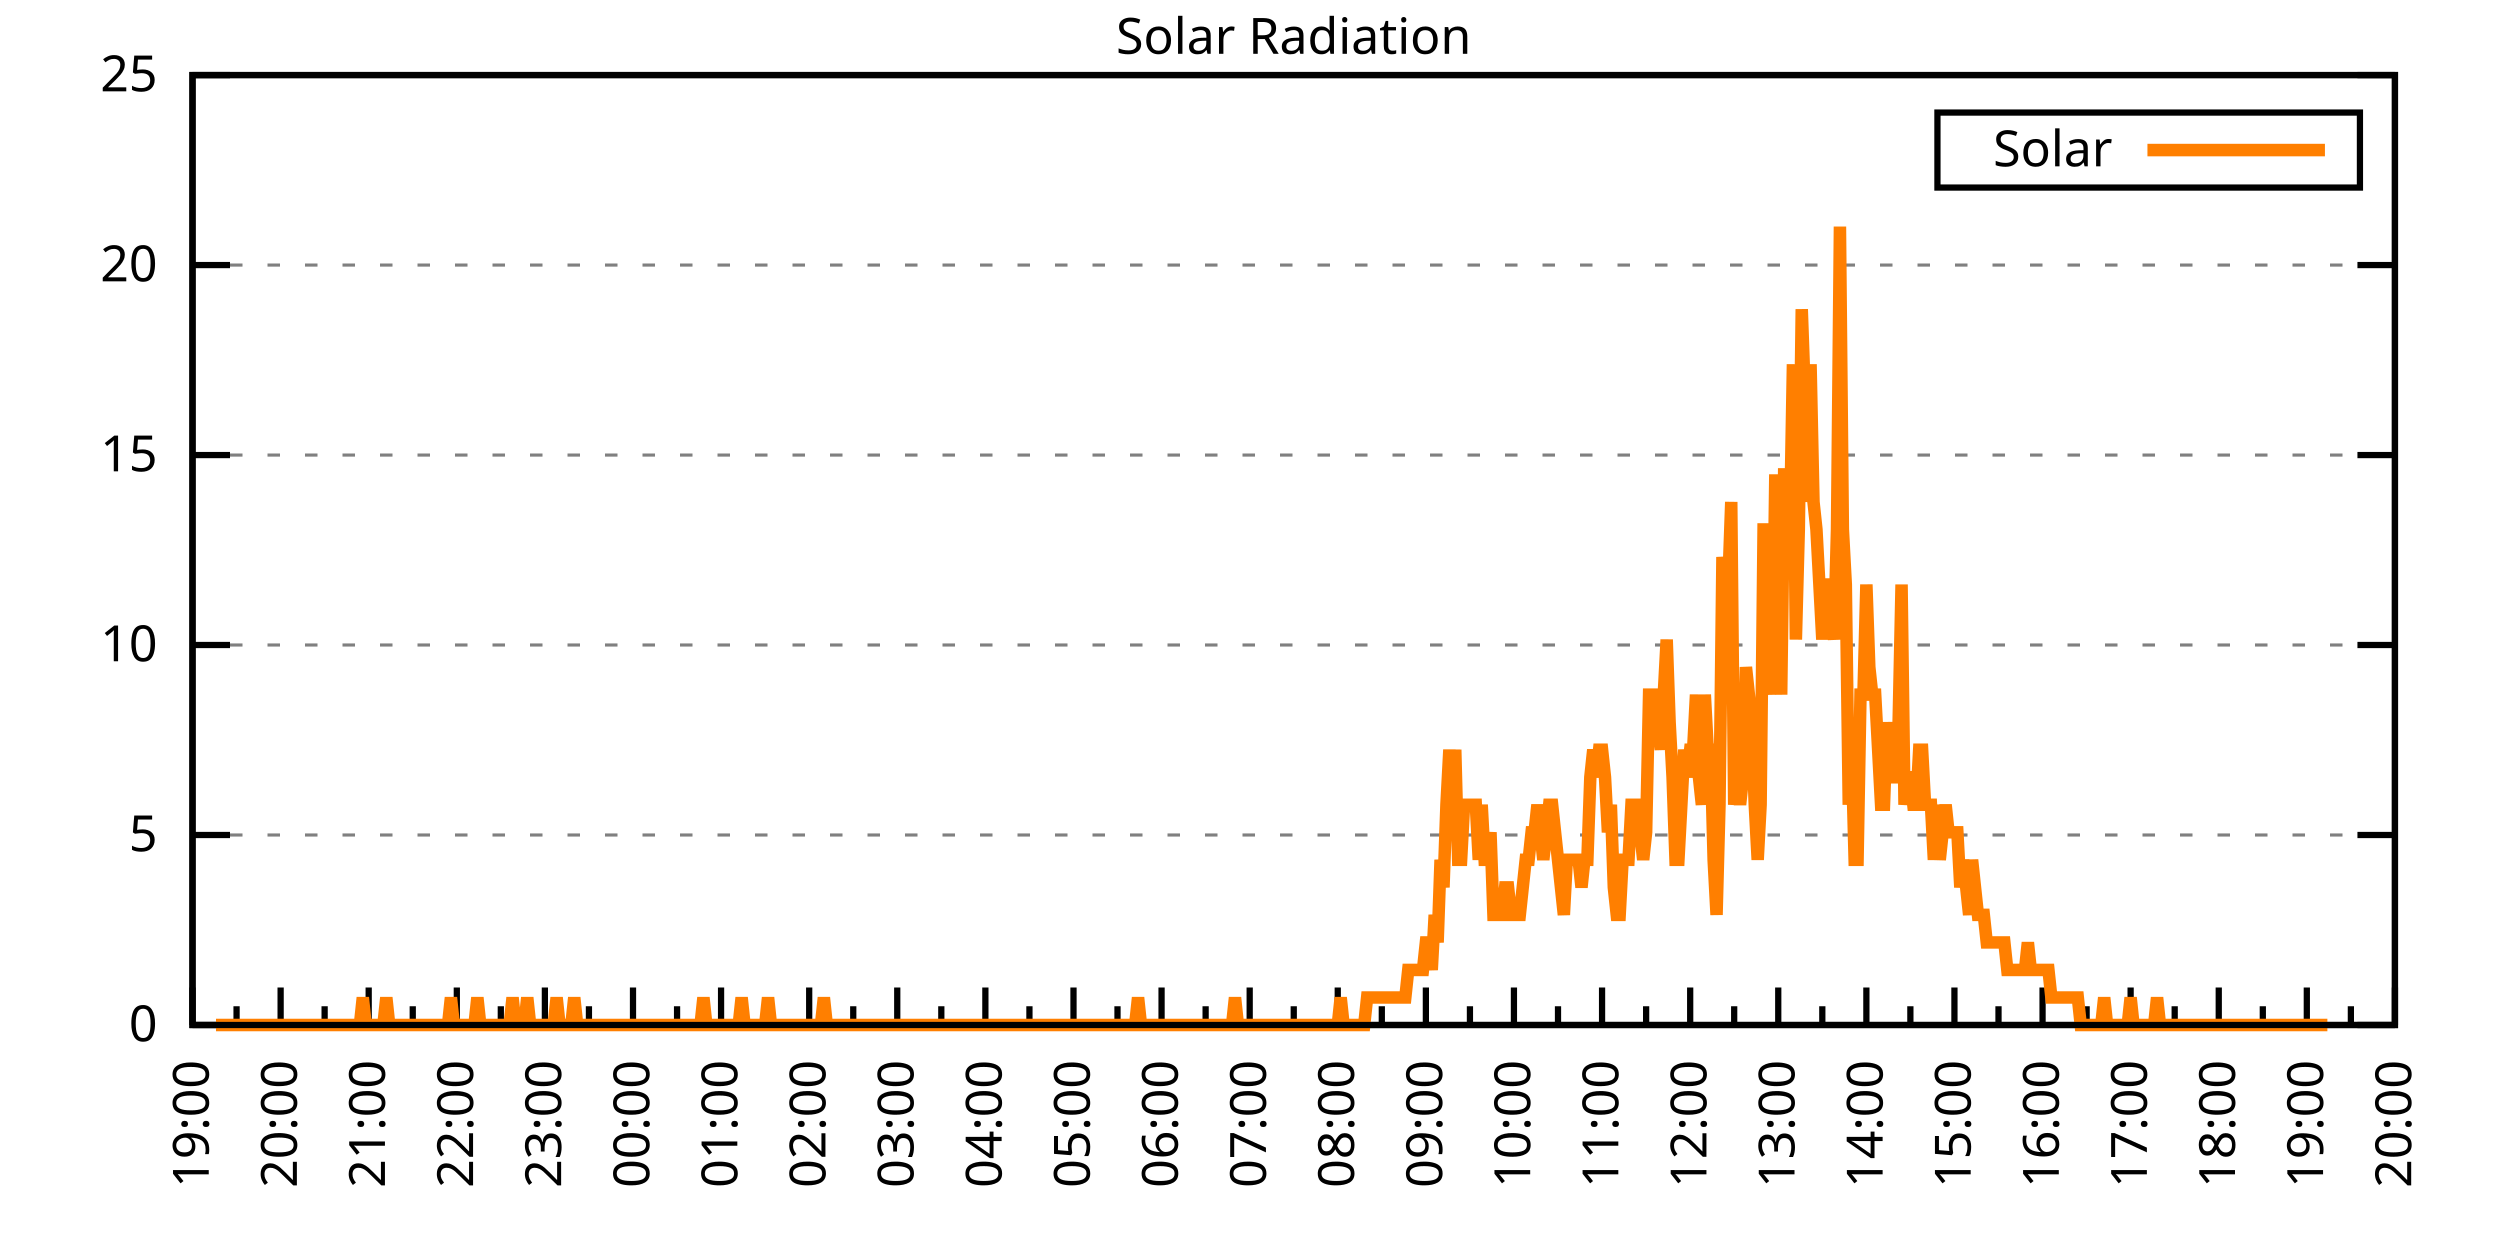
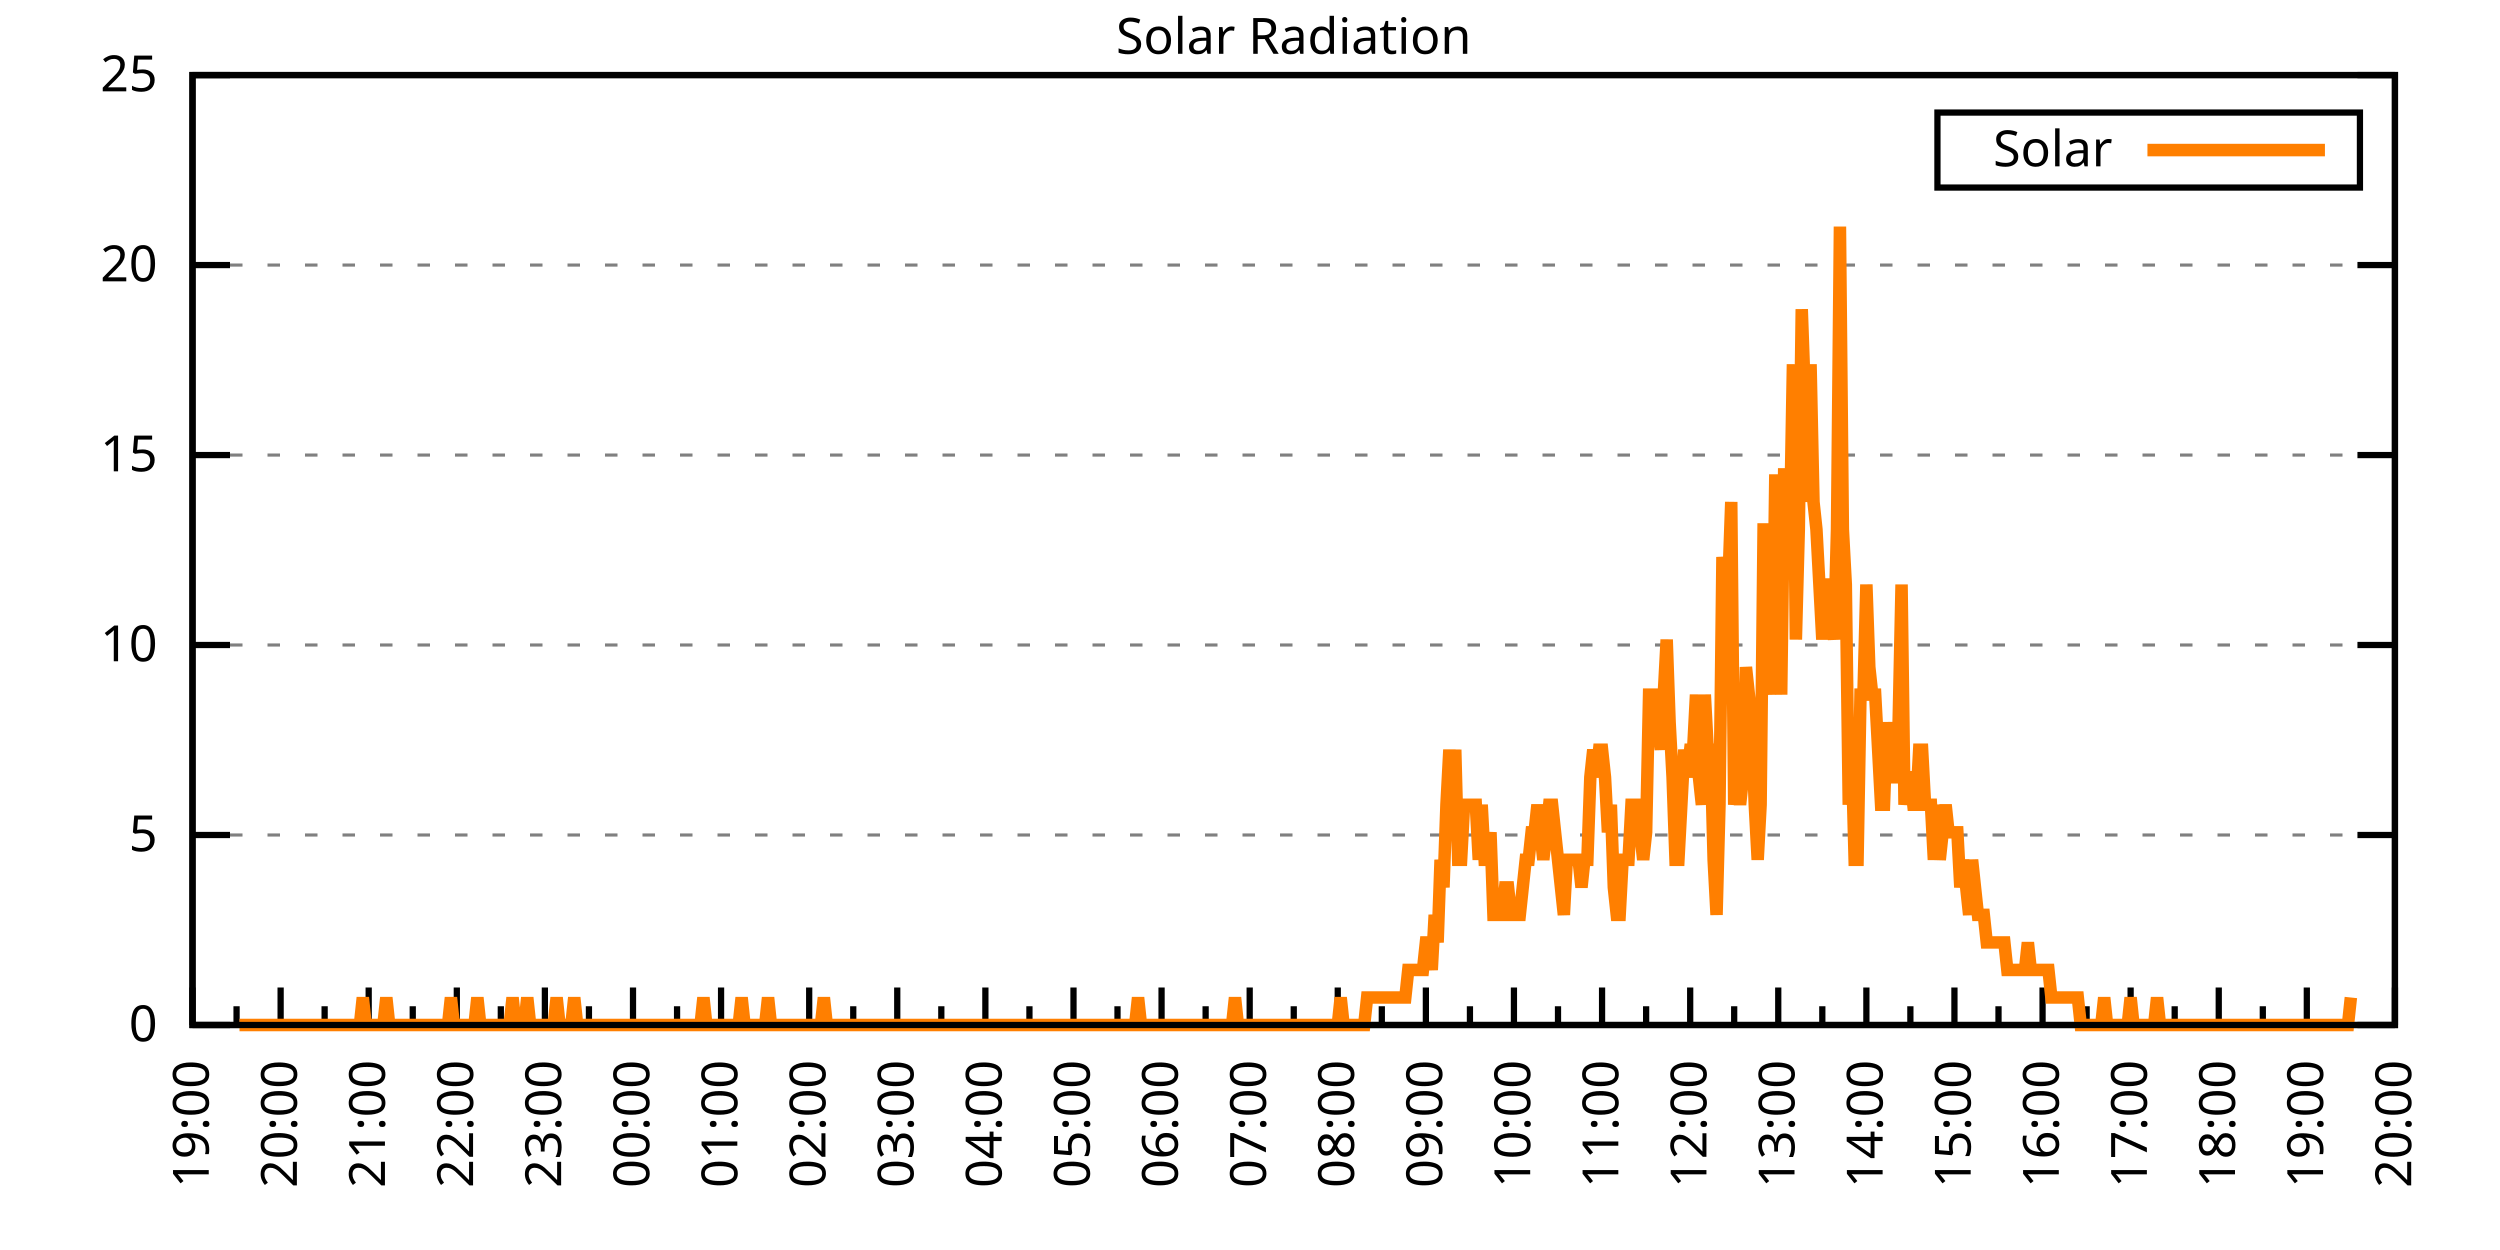
<svg xmlns="http://www.w3.org/2000/svg" xmlns:xlink="http://www.w3.org/1999/xlink" width="400" height="200" viewBox="0 0 400 200">
  <g id="gnuplot_canvas">
    <rect x="0" y="0" width="400" height="200" fill="none" />
    <defs>
      <circle id="gpDot" r="0.5" stroke-width="0.5" stroke="currentColor" />
      <path id="gpPt0" stroke-width="0.333" stroke="currentColor" d="M-1,0 h2 M0,-1 v2" />
      <path id="gpPt1" stroke-width="0.333" stroke="currentColor" d="M-1,-1 L1,1 M1,-1 L-1,1" />
      <path id="gpPt2" stroke-width="0.333" stroke="currentColor" d="M-1,0 L1,0 M0,-1 L0,1 M-1,-1 L1,1 M-1,1 L1,-1" />
      <rect id="gpPt3" stroke-width="0.333" stroke="currentColor" x="-1" y="-1" width="2" height="2" />
      <rect id="gpPt4" stroke-width="0.333" stroke="currentColor" fill="currentColor" x="-1" y="-1" width="2" height="2" />
      <circle id="gpPt5" stroke-width="0.333" stroke="currentColor" cx="0" cy="0" r="1" />
      <use xlink:href="#gpPt5" id="gpPt6" fill="currentColor" stroke="none" />
      <path id="gpPt7" stroke-width="0.333" stroke="currentColor" d="M0,-1.33 L-1.33,0.67 L1.33,0.67 z" />
      <use xlink:href="#gpPt7" id="gpPt8" fill="currentColor" stroke="none" />
      <use xlink:href="#gpPt7" id="gpPt9" stroke="currentColor" transform="rotate(180)" />
      <use xlink:href="#gpPt9" id="gpPt10" fill="currentColor" stroke="none" />
      <use xlink:href="#gpPt3" id="gpPt11" stroke="currentColor" transform="rotate(45)" />
      <use xlink:href="#gpPt11" id="gpPt12" fill="currentColor" stroke="none" />
      <path id="gpPt13" stroke-width="0.333" stroke="currentColor" d="M0,1.330 L1.265,0.411 L0.782,-1.067 L-0.782,-1.076 L-1.265,0.411 z" />
      <use xlink:href="#gpPt13" id="gpPt14" fill="currentColor" stroke="none" />
      <filter id="textbox" filterUnits="objectBoundingBox" x="0" y="0" height="1" width="1">
        <feFlood flood-color="white" flood-opacity="1" result="bgnd" />
        <feComposite in="SourceGraphic" in2="bgnd" operator="atop" />
      </filter>
      <filter id="greybox" filterUnits="objectBoundingBox" x="0" y="0" height="1" width="1">
        <feFlood flood-color="lightgrey" flood-opacity="1" result="grey" />
        <feComposite in="SourceGraphic" in2="grey" operator="atop" />
      </filter>
    </defs>
    <g fill="none" color="white" stroke="currentColor" stroke-width="1.00" stroke-linecap="butt" stroke-linejoin="miter">
</g>
    <g fill="none" color="black" stroke="currentColor" stroke-width="1.00" stroke-linecap="butt" stroke-linejoin="miter">
      <g stroke="none" shape-rendering="crispEdges">
        <polygon fill="rgb(255, 255, 255)" points="30.80,164.00 383.18,164.00 383.18,12.02 30.80,12.02 " />
      </g>
    </g>
    <g fill="none" color="black" stroke="currentColor" stroke-width="1.00" stroke-linecap="butt" stroke-linejoin="miter">
</g>
    <g fill="none" color="black" stroke="black" stroke-width="0.50" stroke-linecap="butt" stroke-linejoin="miter">
</g>
    <g fill="none" color="gray" stroke="currentColor" stroke-width="0.50" stroke-linecap="butt" stroke-linejoin="miter">
      <path stroke="gray" stroke-dasharray="2,4" class="gridline" d="M30.80,164.00 L383.19,164.00  " />
    </g>
    <g fill="none" color="gray" stroke="gray" stroke-width="1.00" stroke-linecap="butt" stroke-linejoin="miter">
</g>
    <g fill="none" color="black" stroke="currentColor" stroke-width="1.00" stroke-linecap="butt" stroke-linejoin="miter">
      <path stroke="black" d="M30.80,164.00 L36.80,164.00 M383.19,164.00 L377.19,164.00  " />
      <g transform="translate(25.20,166.60)" stroke="none" fill="black" font-family="Sans" font-size="8.00" text-anchor="end">
        <text>
          <tspan font-family="Sans"> 0</tspan>
        </text>
      </g>
    </g>
    <g fill="none" color="black" stroke="currentColor" stroke-width="1.00" stroke-linecap="butt" stroke-linejoin="miter">
</g>
    <g fill="none" color="black" stroke="black" stroke-width="0.50" stroke-linecap="butt" stroke-linejoin="miter">
</g>
    <g fill="none" color="gray" stroke="currentColor" stroke-width="0.50" stroke-linecap="butt" stroke-linejoin="miter">
      <path stroke="gray" stroke-dasharray="2,4" class="gridline" d="M30.80,133.60 L383.19,133.60  " />
    </g>
    <g fill="none" color="gray" stroke="gray" stroke-width="1.00" stroke-linecap="butt" stroke-linejoin="miter">
</g>
    <g fill="none" color="black" stroke="currentColor" stroke-width="1.00" stroke-linecap="butt" stroke-linejoin="miter">
      <path stroke="black" d="M30.80,133.60 L36.80,133.60 M383.19,133.60 L377.19,133.60  " />
      <g transform="translate(25.20,136.20)" stroke="none" fill="black" font-family="Sans" font-size="8.00" text-anchor="end">
        <text>
          <tspan font-family="Sans"> 5</tspan>
        </text>
      </g>
    </g>
    <g fill="none" color="black" stroke="currentColor" stroke-width="1.00" stroke-linecap="butt" stroke-linejoin="miter">
</g>
    <g fill="none" color="black" stroke="black" stroke-width="0.50" stroke-linecap="butt" stroke-linejoin="miter">
</g>
    <g fill="none" color="gray" stroke="currentColor" stroke-width="0.50" stroke-linecap="butt" stroke-linejoin="miter">
      <path stroke="gray" stroke-dasharray="2,4" class="gridline" d="M30.80,103.20 L383.19,103.20  " />
    </g>
    <g fill="none" color="gray" stroke="gray" stroke-width="1.00" stroke-linecap="butt" stroke-linejoin="miter">
</g>
    <g fill="none" color="black" stroke="currentColor" stroke-width="1.00" stroke-linecap="butt" stroke-linejoin="miter">
      <path stroke="black" d="M30.80,103.20 L36.80,103.20 M383.19,103.20 L377.19,103.20  " />
      <g transform="translate(25.20,105.80)" stroke="none" fill="black" font-family="Sans" font-size="8.00" text-anchor="end">
        <text>
          <tspan font-family="Sans"> 10</tspan>
        </text>
      </g>
    </g>
    <g fill="none" color="black" stroke="currentColor" stroke-width="1.00" stroke-linecap="butt" stroke-linejoin="miter">
</g>
    <g fill="none" color="black" stroke="black" stroke-width="0.50" stroke-linecap="butt" stroke-linejoin="miter">
</g>
    <g fill="none" color="gray" stroke="currentColor" stroke-width="0.50" stroke-linecap="butt" stroke-linejoin="miter">
      <path stroke="gray" stroke-dasharray="2,4" class="gridline" d="M30.80,72.81 L383.19,72.81  " />
    </g>
    <g fill="none" color="gray" stroke="gray" stroke-width="1.00" stroke-linecap="butt" stroke-linejoin="miter">
</g>
    <g fill="none" color="black" stroke="currentColor" stroke-width="1.00" stroke-linecap="butt" stroke-linejoin="miter">
      <path stroke="black" d="M30.80,72.81 L36.80,72.81 M383.19,72.81 L377.19,72.81  " />
      <g transform="translate(25.20,75.41)" stroke="none" fill="black" font-family="Sans" font-size="8.00" text-anchor="end">
        <text>
          <tspan font-family="Sans"> 15</tspan>
        </text>
      </g>
    </g>
    <g fill="none" color="black" stroke="currentColor" stroke-width="1.00" stroke-linecap="butt" stroke-linejoin="miter">
</g>
    <g fill="none" color="black" stroke="black" stroke-width="0.50" stroke-linecap="butt" stroke-linejoin="miter">
</g>
    <g fill="none" color="gray" stroke="currentColor" stroke-width="0.50" stroke-linecap="butt" stroke-linejoin="miter">
      <path stroke="gray" stroke-dasharray="2,4" class="gridline" d="M30.80,42.41 L383.19,42.41  " />
    </g>
    <g fill="none" color="gray" stroke="gray" stroke-width="1.00" stroke-linecap="butt" stroke-linejoin="miter">
</g>
    <g fill="none" color="black" stroke="currentColor" stroke-width="1.00" stroke-linecap="butt" stroke-linejoin="miter">
      <path stroke="black" d="M30.80,42.41 L36.80,42.41 M383.19,42.41 L377.19,42.41  " />
      <g transform="translate(25.20,45.01)" stroke="none" fill="black" font-family="Sans" font-size="8.00" text-anchor="end">
        <text>
          <tspan font-family="Sans"> 20</tspan>
        </text>
      </g>
    </g>
    <g fill="none" color="black" stroke="currentColor" stroke-width="1.00" stroke-linecap="butt" stroke-linejoin="miter">
</g>
    <g fill="none" color="black" stroke="black" stroke-width="0.50" stroke-linecap="butt" stroke-linejoin="miter">
</g>
    <g fill="none" color="gray" stroke="currentColor" stroke-width="0.50" stroke-linecap="butt" stroke-linejoin="miter">
      <path stroke="gray" stroke-dasharray="2,4" class="gridline" d="M30.80,12.01 L383.19,12.01  " />
    </g>
    <g fill="none" color="gray" stroke="gray" stroke-width="1.00" stroke-linecap="butt" stroke-linejoin="miter">
</g>
    <g fill="none" color="black" stroke="currentColor" stroke-width="1.00" stroke-linecap="butt" stroke-linejoin="miter">
      <path stroke="black" d="M30.80,12.01 L36.80,12.01 M383.19,12.01 L377.19,12.01  " />
      <g transform="translate(25.20,14.61)" stroke="none" fill="black" font-family="Sans" font-size="8.00" text-anchor="end">
        <text>
          <tspan font-family="Sans"> 25</tspan>
        </text>
      </g>
    </g>
    <g fill="none" color="black" stroke="currentColor" stroke-width="1.00" stroke-linecap="butt" stroke-linejoin="miter">
      <path stroke="black" d="M30.80,164.00 L30.80,158.00  " />
      <g transform="translate(33.40,169.60) rotate(270)" stroke="none" fill="black" font-family="Sans" font-size="8.00" text-anchor="end">
        <text>
          <tspan font-family="Sans">19:00</tspan>
        </text>
      </g>
    </g>
    <g fill="none" color="black" stroke="currentColor" stroke-width="1.00" stroke-linecap="butt" stroke-linejoin="miter">
      <path stroke="black" d="M37.85,164.00 L37.85,161.00 M44.90,164.00 L44.90,158.00  " />
      <g transform="translate(47.50,169.60) rotate(270)" stroke="none" fill="black" font-family="Sans" font-size="8.00" text-anchor="end">
        <text>
          <tspan font-family="Sans">20:00</tspan>
        </text>
      </g>
    </g>
    <g fill="none" color="black" stroke="currentColor" stroke-width="1.00" stroke-linecap="butt" stroke-linejoin="miter">
      <path stroke="black" d="M51.94,164.00 L51.94,161.00 M58.99,164.00 L58.99,158.00  " />
      <g transform="translate(61.59,169.60) rotate(270)" stroke="none" fill="black" font-family="Sans" font-size="8.00" text-anchor="end">
        <text>
          <tspan font-family="Sans">21:00</tspan>
        </text>
      </g>
    </g>
    <g fill="none" color="black" stroke="currentColor" stroke-width="1.00" stroke-linecap="butt" stroke-linejoin="miter">
      <path stroke="black" d="M66.04,164.00 L66.04,161.00 M73.09,164.00 L73.09,158.00  " />
      <g transform="translate(75.69,169.60) rotate(270)" stroke="none" fill="black" font-family="Sans" font-size="8.00" text-anchor="end">
        <text>
          <tspan font-family="Sans">22:00</tspan>
        </text>
      </g>
    </g>
    <g fill="none" color="black" stroke="currentColor" stroke-width="1.00" stroke-linecap="butt" stroke-linejoin="miter">
      <path stroke="black" d="M80.13,164.00 L80.13,161.00 M87.18,164.00 L87.18,158.00  " />
      <g transform="translate(89.78,169.60) rotate(270)" stroke="none" fill="black" font-family="Sans" font-size="8.00" text-anchor="end">
        <text>
          <tspan font-family="Sans">23:00</tspan>
        </text>
      </g>
    </g>
    <g fill="none" color="black" stroke="currentColor" stroke-width="1.00" stroke-linecap="butt" stroke-linejoin="miter">
      <path stroke="black" d="M94.23,164.00 L94.23,161.00 M101.28,164.00 L101.28,158.00  " />
      <g transform="translate(103.88,169.60) rotate(270)" stroke="none" fill="black" font-family="Sans" font-size="8.00" text-anchor="end">
        <text>
          <tspan font-family="Sans">00:00</tspan>
        </text>
      </g>
    </g>
    <g fill="none" color="black" stroke="currentColor" stroke-width="1.00" stroke-linecap="butt" stroke-linejoin="miter">
      <path stroke="black" d="M108.33,164.00 L108.33,161.00 M115.37,164.00 L115.37,158.00  " />
      <g transform="translate(117.97,169.60) rotate(270)" stroke="none" fill="black" font-family="Sans" font-size="8.00" text-anchor="end">
        <text>
          <tspan font-family="Sans">01:00</tspan>
        </text>
      </g>
    </g>
    <g fill="none" color="black" stroke="currentColor" stroke-width="1.00" stroke-linecap="butt" stroke-linejoin="miter">
      <path stroke="black" d="M122.42,164.00 L122.42,161.00 M129.47,164.00 L129.47,158.00  " />
      <g transform="translate(132.07,169.60) rotate(270)" stroke="none" fill="black" font-family="Sans" font-size="8.00" text-anchor="end">
        <text>
          <tspan font-family="Sans">02:00</tspan>
        </text>
      </g>
    </g>
    <g fill="none" color="black" stroke="currentColor" stroke-width="1.00" stroke-linecap="butt" stroke-linejoin="miter">
      <path stroke="black" d="M136.52,164.00 L136.52,161.00 M143.56,164.00 L143.56,158.00  " />
      <g transform="translate(146.16,169.60) rotate(270)" stroke="none" fill="black" font-family="Sans" font-size="8.00" text-anchor="end">
        <text>
          <tspan font-family="Sans">03:00</tspan>
        </text>
      </g>
    </g>
    <g fill="none" color="black" stroke="currentColor" stroke-width="1.00" stroke-linecap="butt" stroke-linejoin="miter">
      <path stroke="black" d="M150.61,164.00 L150.61,161.00 M157.66,164.00 L157.66,158.00  " />
      <g transform="translate(160.26,169.60) rotate(270)" stroke="none" fill="black" font-family="Sans" font-size="8.00" text-anchor="end">
        <text>
          <tspan font-family="Sans">04:00</tspan>
        </text>
      </g>
    </g>
    <g fill="none" color="black" stroke="currentColor" stroke-width="1.00" stroke-linecap="butt" stroke-linejoin="miter">
      <path stroke="black" d="M164.71,164.00 L164.71,161.00 M171.76,164.00 L171.76,158.00  " />
      <g transform="translate(174.36,169.60) rotate(270)" stroke="none" fill="black" font-family="Sans" font-size="8.00" text-anchor="end">
        <text>
          <tspan font-family="Sans">05:00</tspan>
        </text>
      </g>
    </g>
    <g fill="none" color="black" stroke="currentColor" stroke-width="1.00" stroke-linecap="butt" stroke-linejoin="miter">
      <path stroke="black" d="M178.80,164.00 L178.80,161.00 M185.85,164.00 L185.85,158.00  " />
      <g transform="translate(188.45,169.60) rotate(270)" stroke="none" fill="black" font-family="Sans" font-size="8.00" text-anchor="end">
        <text>
          <tspan font-family="Sans">06:00</tspan>
        </text>
      </g>
    </g>
    <g fill="none" color="black" stroke="currentColor" stroke-width="1.00" stroke-linecap="butt" stroke-linejoin="miter">
      <path stroke="black" d="M192.90,164.00 L192.90,161.00 M199.95,164.00 L199.95,158.00  " />
      <g transform="translate(202.55,169.60) rotate(270)" stroke="none" fill="black" font-family="Sans" font-size="8.00" text-anchor="end">
        <text>
          <tspan font-family="Sans">07:00</tspan>
        </text>
      </g>
    </g>
    <g fill="none" color="black" stroke="currentColor" stroke-width="1.00" stroke-linecap="butt" stroke-linejoin="miter">
      <path stroke="black" d="M207.00,164.00 L207.00,161.00 M214.04,164.00 L214.04,158.00  " />
      <g transform="translate(216.64,169.60) rotate(270)" stroke="none" fill="black" font-family="Sans" font-size="8.00" text-anchor="end">
        <text>
          <tspan font-family="Sans">08:00</tspan>
        </text>
      </g>
    </g>
    <g fill="none" color="black" stroke="currentColor" stroke-width="1.00" stroke-linecap="butt" stroke-linejoin="miter">
      <path stroke="black" d="M221.09,164.00 L221.09,161.00 M228.14,164.00 L228.14,158.00  " />
      <g transform="translate(230.74,169.60) rotate(270)" stroke="none" fill="black" font-family="Sans" font-size="8.00" text-anchor="end">
        <text>
          <tspan font-family="Sans">09:00</tspan>
        </text>
      </g>
    </g>
    <g fill="none" color="black" stroke="currentColor" stroke-width="1.00" stroke-linecap="butt" stroke-linejoin="miter">
      <path stroke="black" d="M235.19,164.00 L235.19,161.00 M242.23,164.00 L242.23,158.00  " />
      <g transform="translate(244.83,169.60) rotate(270)" stroke="none" fill="black" font-family="Sans" font-size="8.00" text-anchor="end">
        <text>
          <tspan font-family="Sans">10:00</tspan>
        </text>
      </g>
    </g>
    <g fill="none" color="black" stroke="currentColor" stroke-width="1.00" stroke-linecap="butt" stroke-linejoin="miter">
      <path stroke="black" d="M249.28,164.00 L249.28,161.00 M256.33,164.00 L256.33,158.00  " />
      <g transform="translate(258.93,169.60) rotate(270)" stroke="none" fill="black" font-family="Sans" font-size="8.00" text-anchor="end">
        <text>
          <tspan font-family="Sans">11:00</tspan>
        </text>
      </g>
    </g>
    <g fill="none" color="black" stroke="currentColor" stroke-width="1.00" stroke-linecap="butt" stroke-linejoin="miter">
      <path stroke="black" d="M263.38,164.00 L263.38,161.00 M270.43,164.00 L270.43,158.00  " />
      <g transform="translate(273.03,169.60) rotate(270)" stroke="none" fill="black" font-family="Sans" font-size="8.00" text-anchor="end">
        <text>
          <tspan font-family="Sans">12:00</tspan>
        </text>
      </g>
    </g>
    <g fill="none" color="black" stroke="currentColor" stroke-width="1.00" stroke-linecap="butt" stroke-linejoin="miter">
      <path stroke="black" d="M277.47,164.00 L277.47,161.00 M284.52,164.00 L284.52,158.00  " />
      <g transform="translate(287.12,169.60) rotate(270)" stroke="none" fill="black" font-family="Sans" font-size="8.00" text-anchor="end">
        <text>
          <tspan font-family="Sans">13:00</tspan>
        </text>
      </g>
    </g>
    <g fill="none" color="black" stroke="currentColor" stroke-width="1.00" stroke-linecap="butt" stroke-linejoin="miter">
      <path stroke="black" d="M291.57,164.00 L291.57,161.00 M298.62,164.00 L298.62,158.00  " />
      <g transform="translate(301.22,169.60) rotate(270)" stroke="none" fill="black" font-family="Sans" font-size="8.00" text-anchor="end">
        <text>
          <tspan font-family="Sans">14:00</tspan>
        </text>
      </g>
    </g>
    <g fill="none" color="black" stroke="currentColor" stroke-width="1.00" stroke-linecap="butt" stroke-linejoin="miter">
      <path stroke="black" d="M305.66,164.00 L305.66,161.00 M312.71,164.00 L312.71,158.00  " />
      <g transform="translate(315.31,169.60) rotate(270)" stroke="none" fill="black" font-family="Sans" font-size="8.00" text-anchor="end">
        <text>
          <tspan font-family="Sans">15:00</tspan>
        </text>
      </g>
    </g>
    <g fill="none" color="black" stroke="currentColor" stroke-width="1.00" stroke-linecap="butt" stroke-linejoin="miter">
      <path stroke="black" d="M319.76,164.00 L319.76,161.00 M326.81,164.00 L326.81,158.00  " />
      <g transform="translate(329.41,169.60) rotate(270)" stroke="none" fill="black" font-family="Sans" font-size="8.00" text-anchor="end">
        <text>
          <tspan font-family="Sans">16:00</tspan>
        </text>
      </g>
    </g>
    <g fill="none" color="black" stroke="currentColor" stroke-width="1.00" stroke-linecap="butt" stroke-linejoin="miter">
      <path stroke="black" d="M333.86,164.00 L333.86,161.00 M340.90,164.00 L340.90,158.00  " />
      <g transform="translate(343.50,169.60) rotate(270)" stroke="none" fill="black" font-family="Sans" font-size="8.00" text-anchor="end">
        <text>
          <tspan font-family="Sans">17:00</tspan>
        </text>
      </g>
    </g>
    <g fill="none" color="black" stroke="currentColor" stroke-width="1.00" stroke-linecap="butt" stroke-linejoin="miter">
      <path stroke="black" d="M347.95,164.00 L347.95,161.00 M355.00,164.00 L355.00,158.00  " />
      <g transform="translate(357.60,169.60) rotate(270)" stroke="none" fill="black" font-family="Sans" font-size="8.00" text-anchor="end">
        <text>
          <tspan font-family="Sans">18:00</tspan>
        </text>
      </g>
    </g>
    <g fill="none" color="black" stroke="currentColor" stroke-width="1.00" stroke-linecap="butt" stroke-linejoin="miter">
      <path stroke="black" d="M362.05,164.00 L362.05,161.00 M369.09,164.00 L369.09,158.00  " />
      <g transform="translate(371.69,169.60) rotate(270)" stroke="none" fill="black" font-family="Sans" font-size="8.00" text-anchor="end">
        <text>
          <tspan font-family="Sans">19:00</tspan>
        </text>
      </g>
    </g>
    <g fill="none" color="black" stroke="currentColor" stroke-width="1.00" stroke-linecap="butt" stroke-linejoin="miter">
      <path stroke="black" d="M376.14,164.00 L376.14,161.00 M383.19,164.00 L383.19,158.00  " />
      <g transform="translate(385.79,169.60) rotate(270)" stroke="none" fill="black" font-family="Sans" font-size="8.00" text-anchor="end">
        <text>
          <tspan font-family="Sans">20:00</tspan>
        </text>
      </g>
    </g>
    <g fill="none" color="black" stroke="currentColor" stroke-width="1.00" stroke-linecap="butt" stroke-linejoin="miter">
</g>
    <g fill="none" color="black" stroke="currentColor" stroke-width="1.00" stroke-linecap="butt" stroke-linejoin="miter">
      <path stroke="black" d="M30.80,12.01 L30.80,164.00 L383.19,164.00 L383.19,12.01 L30.80,12.01 Z  " />
    </g>
    <g fill="none" color="black" stroke="currentColor" stroke-width="1.00" stroke-linecap="butt" stroke-linejoin="miter">
      <g transform="translate(6.80,88.01) rotate(270)" stroke="none" fill="black" font-family="Sans" font-size="8.00" text-anchor="middle">
        <text />
      </g>
    </g>
    <g fill="none" color="black" stroke="currentColor" stroke-width="1.00" stroke-linecap="butt" stroke-linejoin="miter">
</g>
    <g fill="none" color="black" stroke="currentColor" stroke-width="1.00" stroke-linecap="butt" stroke-linejoin="miter">
      <path stroke="black" d="M309.99,30.01 L309.99,18.01 L377.59,18.01 L377.59,30.01 L309.99,30.01 Z  " />
    </g>
    <g id="Solar_Radiation_plot_1">
      <g fill="none" color="white" stroke="black" stroke-width="2.00" stroke-linecap="butt" stroke-linejoin="miter">
</g>
      <g fill="none" color="black" stroke="currentColor" stroke-width="2.00" stroke-linecap="butt" stroke-linejoin="miter">
        <g transform="translate(337.99,26.61)" stroke="none" fill="black" font-family="Sans" font-size="8.00" text-anchor="end">
          <text>
            <tspan font-family="Sans">Solar</tspan>
          </text>
        </g>
      </g>
      <g fill="none" color="black" stroke="currentColor" stroke-width="2.00" stroke-linecap="butt" stroke-linejoin="miter">
-         <path stroke="rgb(255, 127,   0)" d="M343.59,24.01 L371.99,24.01 M34.56,164.00 L35.03,164.00 L35.50,164.00 L35.97,164.00 L36.44,164.00 L36.91,164.00   L37.38,164.00 L37.85,164.00 L38.32,164.00 L38.79,164.00 L39.26,164.00 L39.73,164.00 L40.20,164.00 L40.67,164.00   L41.14,164.00 L41.61,164.00 L42.08,164.00 L42.55,164.00 L43.02,164.00 L43.49,164.00 L43.96,164.00 L44.43,164.00   L44.90,164.00 L45.37,164.00 L45.84,164.00 L46.31,164.00 L46.78,164.00 L47.24,164.00 L47.71,164.00 L48.18,164.00   L48.65,164.00 L49.12,164.00 L49.59,164.00 L50.06,164.00 L50.53,164.00 L51.00,164.00 L51.47,164.00 L51.94,164.00   L52.41,164.00 L52.88,164.00 L53.35,164.00 L53.82,164.00 L54.29,164.00 L54.76,164.00 L55.23,164.00 L55.70,164.00   L56.17,164.00 L56.64,164.00 L57.11,164.00 L57.58,164.00 L58.05,159.60 L58.52,164.00 L58.99,164.00 L59.46,164.00   L59.93,164.00 L60.40,164.00 L60.87,164.00 L61.34,164.00 L61.81,159.60 L62.28,164.00 L62.75,164.00 L63.22,164.00   L63.69,164.00 L64.16,164.00 L64.63,164.00 L65.10,164.00 L65.57,164.00 L66.04,164.00 L66.51,164.00 L66.98,164.00   L67.45,164.00 L67.92,164.00 L68.39,164.00 L68.86,164.00 L69.33,164.00 L69.80,164.00 L70.27,164.00 L70.74,164.00   L71.21,164.00 L71.68,164.00 L72.15,159.60 L72.62,164.00 L73.09,164.00 L73.56,164.00 L74.03,164.00 L74.50,164.00   L74.97,164.00 L75.44,164.00 L75.91,164.00 L76.38,159.60 L76.85,164.00 L77.32,164.00 L77.79,164.00 L78.26,164.00   L78.73,164.00 L79.19,164.00 L79.66,164.00 L80.13,164.00 L80.60,164.00 L81.07,164.00 L81.54,164.00 L82.01,159.60   L82.48,164.00 L82.95,164.00 L83.42,164.00 L83.89,164.00 L84.36,159.60 L84.83,164.00 L85.30,164.00 L85.77,164.00   L86.24,164.00 L86.71,164.00 L87.18,164.00 L87.65,164.00 L88.12,164.00 L88.59,164.00 L89.06,159.60 L89.53,164.00   L90.00,164.00 L90.47,164.00 L90.94,164.00 L91.41,164.00 L91.88,159.60 L92.35,164.00 L92.82,164.00 L93.29,164.00   L93.76,164.00 L94.23,164.00 L94.70,164.00 L95.17,164.00 L95.64,164.00 L96.11,164.00 L96.58,164.00 L97.05,164.00   L97.52,164.00 L97.99,164.00 L98.46,164.00 L98.93,164.00 L99.40,164.00 L99.87,164.00 L100.34,164.00 L100.81,164.00   L101.28,164.00 L101.75,164.00 L102.22,164.00 L102.69,164.00 L103.16,164.00 L103.63,164.00 L104.10,164.00 L104.57,164.00   L105.04,164.00 L105.51,164.00 L105.98,164.00 L106.45,164.00 L106.92,164.00 L107.39,164.00 L107.86,164.00 L108.33,164.00   L108.80,164.00 L109.27,164.00 L109.74,164.00 L110.21,164.00 L110.68,164.00 L111.14,164.00 L111.61,164.00 L112.08,164.00   L112.55,159.60 L113.02,164.00 L113.49,164.00 L113.96,164.00 L114.43,164.00 L114.90,164.00 L115.37,164.00 L115.84,164.00   L116.31,164.00 L116.78,164.00 L117.25,164.00 L117.72,164.00 L118.19,164.00 L118.66,159.60 L119.13,164.00 L119.60,164.00   L120.07,164.00 L120.54,164.00 L121.01,164.00 L121.48,164.00 L121.95,164.00 L122.42,164.00 L122.89,159.60 L123.36,164.00   L123.83,164.00 L124.30,164.00 L124.77,164.00 L125.24,164.00 L125.71,164.00 L126.18,164.00 L126.65,164.00 L127.12,164.00   L127.59,164.00 L128.06,164.00 L128.53,164.00 L129.00,164.00 L129.47,164.00 L129.94,164.00 L130.41,164.00 L130.88,164.00   L131.35,164.00 L131.82,159.60 L132.29,164.00 L132.76,164.00 L133.23,164.00 L133.70,164.00 L134.17,164.00 L134.64,164.00   L135.11,164.00 L135.58,164.00 L136.05,164.00 L136.52,164.00 L136.99,164.00 L137.46,164.00 L137.93,164.00 L138.40,164.00   L138.87,164.00 L139.34,164.00 L139.81,164.00 L140.28,164.00 L140.75,164.00 L141.22,164.00 L141.69,164.00 L142.16,164.00   L142.63,164.00 L143.09,164.00 L143.56,164.00 L144.03,164.00 L144.50,164.00 L144.97,164.00 L145.44,164.00 L145.91,164.00   L146.38,164.00 L146.85,164.00 L147.32,164.00 L147.79,164.00 L148.26,164.00 L148.73,164.00 L149.20,164.00 L149.67,164.00   L150.14,164.00 L150.61,164.00 L151.08,164.00 L151.55,164.00 L152.02,164.00 L152.49,164.00 L152.96,164.00 L153.43,164.00   L153.90,164.00 L154.37,164.00 L154.84,164.00 L155.31,164.00 L155.78,164.00 L156.25,164.00 L156.72,164.00 L157.19,164.00   L157.66,164.00 L158.13,164.00 L158.60,164.00 L159.07,164.00 L159.54,164.00 L160.01,164.00 L160.48,164.00 L160.95,164.00   L161.42,164.00 L161.89,164.00 L162.36,164.00 L162.83,164.00 L163.30,164.00 L163.77,164.00 L164.24,164.00 L164.71,164.00   L165.18,164.00 L165.65,164.00 L166.12,164.00 L166.59,164.00 L167.06,164.00 L167.53,164.00 L168.00,164.00 L168.47,164.00   L168.94,164.00 L169.41,164.00 L169.88,164.00 L170.35,164.00 L170.82,164.00 L171.29,164.00 L171.76,164.00 L172.23,164.00   L172.70,164.00 L173.17,164.00 L173.64,164.00 L174.11,164.00 L174.58,164.00 L175.04,164.00 L175.51,164.00 L175.98,164.00   L176.45,164.00 L176.92,164.00 L177.39,164.00 L177.86,164.00 L178.33,164.00 L178.80,164.00 L179.27,164.00 L179.74,164.00   L180.21,164.00 L180.68,164.00 L181.15,164.00 L181.62,164.00 L182.09,159.60 L182.56,164.00 L183.03,164.00 L183.50,164.00   L183.97,164.00 L184.44,164.00 L184.91,164.00 L185.38,164.00 L185.85,164.00 L186.32,164.00 L186.79,164.00 L187.26,164.00   L187.73,164.00 L188.20,164.00 L188.67,164.00 L189.14,164.00 L189.61,164.00 L190.08,164.00 L190.55,164.00 L191.02,164.00   L191.49,164.00 L191.96,164.00 L192.43,164.00 L192.90,164.00 L193.37,164.00 L193.84,164.00 L194.31,164.00 L194.78,164.00   L195.25,164.00 L195.72,164.00 L196.19,164.00 L196.66,164.00 L197.13,164.00 L197.60,159.60 L198.07,164.00 L198.54,164.00   L199.01,164.00 L199.48,164.00 L199.95,164.00 L200.42,164.00 L200.89,164.00 L201.36,164.00 L201.83,164.00 L202.30,164.00   L202.77,164.00 L203.24,164.00 L203.71,164.00 L204.18,164.00 L204.65,164.00 L205.12,164.00 L205.59,164.00 L206.06,164.00   L206.53,164.00 L207.00,164.00 L207.46,164.00 L207.93,164.00 L208.40,164.00 L208.87,164.00 L209.34,164.00 L209.81,164.00   L210.28,164.00 L210.75,164.00 L211.22,164.00 L211.69,164.00 L212.16,164.00 L212.63,164.00 L213.10,164.00 L213.57,164.00   L214.04,164.00 L214.51,159.60 L214.98,164.00 L215.45,164.00 L215.92,164.00 L216.39,164.00 L216.86,164.00 L217.33,164.00   L217.80,164.00 L218.27,164.00 L218.74,159.60 L219.21,159.60 L219.68,159.60 L220.15,159.60 L220.62,159.60 L221.09,159.60   L221.56,159.60 L222.03,159.60 L222.50,159.60 L222.97,159.60 L223.44,159.60 L223.91,159.60 L224.38,159.60 L224.85,159.60   L225.32,155.19 L225.79,155.19 L226.26,155.19 L226.73,155.19 L227.20,155.19 L227.67,155.19 L228.14,150.79 L228.61,150.79   L229.08,155.19 L229.55,146.38 L230.02,150.79 L230.49,137.57 L230.96,141.98 L231.43,128.76 L231.90,119.95 L232.37,128.76   L232.84,119.95 L233.31,137.57 L233.78,137.57 L234.25,128.76 L234.72,128.76 L235.19,128.76 L235.66,128.76 L236.13,128.76   L236.60,137.57 L237.07,128.76 L237.54,137.57 L238.01,137.57 L238.48,133.17 L238.95,146.38 L239.41,146.38 L239.88,146.38   L240.35,146.38 L240.82,141.98 L241.29,141.98 L241.76,146.38 L242.23,146.38 L242.70,146.38 L243.17,146.38 L243.64,141.98   L244.11,137.57 L244.58,137.57 L245.05,133.17 L245.52,133.17 L245.99,128.76 L246.46,133.17 L246.93,137.57 L247.40,133.17   L247.87,128.76 L248.34,128.76 L248.81,133.17 L249.28,137.57 L249.75,141.98 L250.22,146.38 L250.69,137.57 L251.16,137.57   L251.63,137.57 L252.10,137.57 L252.57,137.57 L253.04,141.98 L253.51,137.57 L253.98,137.57 L254.45,124.36 L254.92,119.95   L255.39,124.36 L255.86,119.95 L256.33,119.95 L256.80,124.36 L257.27,133.17 L257.74,128.76 L258.21,141.98 L258.68,146.38   L259.15,146.38 L259.62,137.57 L260.09,137.57 L260.56,137.57 L261.03,128.76 L261.50,128.76 L261.97,128.76 L262.44,133.17   L262.91,137.57 L263.38,133.17 L263.85,111.14 L264.32,111.14 L264.79,111.14 L265.26,115.55 L265.73,119.95 L266.20,111.14   L266.67,102.33 L267.14,115.55 L267.61,124.36 L268.08,137.57 L268.55,137.57 L269.02,128.76 L269.49,119.95 L269.96,124.36   L270.43,119.95 L270.90,119.95 L271.36,111.14 L271.83,124.36 L272.30,128.76 L272.77,111.14 L273.24,119.95 L273.71,119.95   L274.18,137.57 L274.65,146.38 L275.12,128.76 L275.59,89.12 L276.06,93.52 L276.53,93.52 L277.00,80.31 L277.47,128.76   L277.94,124.36 L278.41,128.76 L278.88,124.36 L279.35,106.74 L279.82,111.14 L280.29,115.55 L280.76,128.76 L281.23,137.57   L281.70,128.76 L282.17,84.71 L282.64,84.71 L283.11,102.33 L283.58,111.14 L284.05,75.90 L284.52,97.93 L284.99,111.14   L285.46,75.90 L285.93,75.90 L286.40,84.71 L286.87,58.28 L287.34,102.33 L287.81,84.71 L288.28,49.47 L288.75,62.69   L289.22,80.31 L289.69,58.28 L290.16,80.31 L290.63,84.71 L291.10,93.52 L291.57,102.33 L292.04,93.52 L292.51,93.52   L292.98,97.93 L293.45,102.33 L293.92,84.71 L294.39,36.26 L294.86,84.71 L295.33,93.52 L295.80,128.76 L296.27,119.95   L296.74,137.57 L297.21,137.57 L297.68,111.14 L298.15,111.14 L298.62,93.52 L299.09,106.74 L299.56,111.14 L300.03,111.14   L300.50,119.95 L300.97,128.76 L301.44,128.76 L301.91,115.55 L302.38,124.36 L302.85,124.36 L303.31,119.95 L303.78,115.55   L304.25,93.52 L304.72,128.76 L305.19,124.36 L305.66,124.36 L306.13,128.76 L306.60,128.76 L307.07,119.95 L307.54,119.95   L308.01,128.76 L308.48,128.76 L308.95,128.76 L309.42,137.57 L309.89,128.76 L310.36,137.57 L310.83,133.17 L311.30,128.76   L311.77,133.17 L312.24,133.17 L312.71,133.17 L313.18,133.17 L313.65,141.98 L314.12,137.57 L314.59,141.98 L315.06,146.38   L315.53,137.57 L316.00,141.98 L316.47,146.38 L316.94,146.38 L317.41,146.38 L317.88,150.79 L318.35,150.79 L318.82,150.79   L319.29,150.79 L319.76,150.79 L320.23,150.79 L320.70,150.79 L321.17,155.19 L321.64,155.19 L322.11,155.19 L322.58,155.19   L323.05,155.19 L323.52,155.19 L323.99,155.19 L324.46,150.79 L324.93,155.19 L325.40,155.19 L325.87,155.19 L326.34,155.19   L326.81,155.19 L327.28,155.19 L327.75,155.19 L328.22,159.60 L328.69,159.60 L329.16,159.60 L329.63,159.60 L330.10,159.60   L330.57,159.60 L331.04,159.60 L331.51,159.60 L331.98,159.60 L332.45,159.60 L332.92,164.00 L333.39,164.00 L333.86,164.00   L334.33,164.00 L334.80,164.00 L335.26,164.00 L335.73,164.00 L336.20,164.00 L336.67,159.60 L337.14,164.00 L337.61,164.00   L338.08,164.00 L338.55,164.00 L339.02,164.00 L339.49,164.00 L339.96,164.00 L340.43,164.00 L340.90,159.60 L341.37,164.00   L341.84,164.00 L342.31,164.00 L342.78,164.00 L343.25,164.00 L343.72,164.00 L344.19,164.00 L344.66,164.00 L345.13,159.60   L345.60,164.00 L346.07,164.00 L346.54,164.00 L347.01,164.00 L347.48,164.00 L347.95,164.00 L348.42,164.00 L348.89,164.00   L349.36,164.00 L349.83,164.00 L350.30,164.00 L350.77,164.00 L351.24,164.00 L351.71,164.00 L352.18,164.00 L352.65,164.00   L353.12,164.00 L353.59,164.00 L354.06,164.00 L354.53,164.00 L355.00,164.00 L355.47,164.00 L355.94,164.00 L356.41,164.00   L356.88,164.00 L357.35,164.00 L357.82,164.00 L358.29,164.00 L358.76,164.00 L359.23,164.00 L359.70,164.00 L360.17,164.00   L360.64,164.00 L361.11,164.00 L361.58,164.00 L362.05,164.00 L362.52,164.00 L362.99,164.00 L363.46,164.00 L363.93,164.00   L364.40,164.00 L364.87,164.00 L365.34,164.00 L365.81,164.00 L366.28,164.00 L366.75,164.00 L367.21,164.00 L367.68,164.00   L368.15,164.00 L368.62,164.00 L369.09,164.00 L369.56,164.00 L370.03,164.00 L370.50,164.00 L370.97,164.00 L371.44,164.00   L371.91,164.00 L372.38,164.00  " />
+         <path stroke="rgb(255, 127,   0)" d="M343.59,24.01 L371.99,24.01 M38.32,164.00 L38.79,164.00 L39.26,164.00 L39.73,164.00 L40.20,164.00 L40.67,164.00   L41.14,164.00 L41.61,164.00 L42.08,164.00 L42.55,164.00 L43.02,164.00 L43.49,164.00 L43.96,164.00 L44.43,164.00   L44.90,164.00 L45.37,164.00 L45.84,164.00 L46.31,164.00 L46.78,164.00 L47.24,164.00 L47.71,164.00 L48.18,164.00   L48.65,164.00 L49.12,164.00 L49.59,164.00 L50.06,164.00 L50.53,164.00 L51.00,164.00 L51.47,164.00 L51.94,164.00   L52.41,164.00 L52.88,164.00 L53.35,164.00 L53.82,164.00 L54.29,164.00 L54.76,164.00 L55.23,164.00 L55.70,164.00   L56.17,164.00 L56.64,164.00 L57.11,164.00 L57.58,164.00 L58.05,159.60 L58.52,164.00 L58.99,164.00 L59.46,164.00   L59.93,164.00 L60.40,164.00 L60.87,164.00 L61.34,164.00 L61.81,159.60 L62.28,164.00 L62.75,164.00 L63.22,164.00   L63.69,164.00 L64.16,164.00 L64.63,164.00 L65.10,164.00 L65.57,164.00 L66.04,164.00 L66.51,164.00 L66.98,164.00   L67.45,164.00 L67.92,164.00 L68.39,164.00 L68.86,164.00 L69.33,164.00 L69.80,164.00 L70.27,164.00 L70.74,164.00   L71.21,164.00 L71.68,164.00 L72.15,159.60 L72.62,164.00 L73.09,164.00 L73.56,164.00 L74.03,164.00 L74.50,164.00   L74.97,164.00 L75.44,164.00 L75.91,164.00 L76.38,159.60 L76.85,164.00 L77.32,164.00 L77.79,164.00 L78.26,164.00   L78.73,164.00 L79.19,164.00 L79.66,164.00 L80.13,164.00 L80.60,164.00 L81.07,164.00 L81.54,164.00 L82.01,159.60   L82.48,164.00 L82.95,164.00 L83.42,164.00 L83.89,164.00 L84.36,159.60 L84.83,164.00 L85.30,164.00 L85.77,164.00   L86.24,164.00 L86.71,164.00 L87.18,164.00 L87.65,164.00 L88.12,164.00 L88.59,164.00 L89.06,159.60 L89.53,164.00   L90.00,164.00 L90.47,164.00 L90.94,164.00 L91.41,164.00 L91.88,159.60 L92.35,164.00 L92.82,164.00 L93.29,164.00   L93.76,164.00 L94.23,164.00 L94.70,164.00 L95.17,164.00 L95.64,164.00 L96.11,164.00 L96.58,164.00 L97.05,164.00   L97.52,164.00 L97.99,164.00 L98.46,164.00 L98.93,164.00 L99.40,164.00 L99.87,164.00 L100.34,164.00 L100.81,164.00   L101.28,164.00 L101.75,164.00 L102.22,164.00 L102.69,164.00 L103.16,164.00 L103.63,164.00 L104.10,164.00 L104.57,164.00   L105.04,164.00 L105.51,164.00 L105.98,164.00 L106.45,164.00 L106.92,164.00 L107.39,164.00 L107.86,164.00 L108.33,164.00   L108.80,164.00 L109.27,164.00 L109.74,164.00 L110.21,164.00 L110.68,164.00 L111.14,164.00 L111.61,164.00 L112.08,164.00   L112.55,159.60 L113.02,164.00 L113.49,164.00 L113.96,164.00 L114.43,164.00 L114.90,164.00 L115.37,164.00 L115.84,164.00   L116.31,164.00 L116.78,164.00 L117.25,164.00 L117.72,164.00 L118.19,164.00 L118.66,159.60 L119.13,164.00 L119.60,164.00   L120.07,164.00 L120.54,164.00 L121.01,164.00 L121.48,164.00 L121.95,164.00 L122.42,164.00 L122.89,159.60 L123.36,164.00   L123.83,164.00 L124.30,164.00 L124.77,164.00 L125.24,164.00 L125.71,164.00 L126.18,164.00 L126.65,164.00 L127.12,164.00   L127.59,164.00 L128.06,164.00 L128.53,164.00 L129.00,164.00 L129.47,164.00 L129.94,164.00 L130.41,164.00 L130.88,164.00   L131.35,164.00 L131.82,159.60 L132.29,164.00 L132.76,164.00 L133.23,164.00 L133.70,164.00 L134.17,164.00 L134.64,164.00   L135.11,164.00 L135.58,164.00 L136.05,164.00 L136.52,164.00 L136.99,164.00 L137.46,164.00 L137.93,164.00 L138.40,164.00   L138.87,164.00 L139.34,164.00 L139.81,164.00 L140.28,164.00 L140.75,164.00 L141.22,164.00 L141.69,164.00 L142.16,164.00   L142.63,164.00 L143.09,164.00 L143.56,164.00 L144.03,164.00 L144.50,164.00 L144.97,164.00 L145.44,164.00 L145.91,164.00   L146.38,164.00 L146.85,164.00 L147.32,164.00 L147.79,164.00 L148.26,164.00 L148.73,164.00 L149.20,164.00 L149.67,164.00   L150.14,164.00 L150.61,164.00 L151.08,164.00 L151.55,164.00 L152.02,164.00 L152.49,164.00 L152.96,164.00 L153.43,164.00   L153.90,164.00 L154.37,164.00 L154.84,164.00 L155.31,164.00 L155.78,164.00 L156.25,164.00 L156.72,164.00 L157.19,164.00   L157.66,164.00 L158.13,164.00 L158.60,164.00 L159.07,164.00 L159.54,164.00 L160.01,164.00 L160.48,164.00 L160.95,164.00   L161.42,164.00 L161.89,164.00 L162.36,164.00 L162.83,164.00 L163.30,164.00 L163.77,164.00 L164.24,164.00 L164.71,164.00   L165.18,164.00 L165.65,164.00 L166.12,164.00 L166.59,164.00 L167.06,164.00 L167.53,164.00 L168.00,164.00 L168.47,164.00   L168.94,164.00 L169.41,164.00 L169.88,164.00 L170.35,164.00 L170.82,164.00 L171.29,164.00 L171.76,164.00 L172.23,164.00   L172.70,164.00 L173.17,164.00 L173.64,164.00 L174.11,164.00 L174.58,164.00 L175.04,164.00 L175.51,164.00 L175.98,164.00   L176.45,164.00 L176.92,164.00 L177.39,164.00 L177.86,164.00 L178.33,164.00 L178.80,164.00 L179.27,164.00 L179.74,164.00   L180.21,164.00 L180.68,164.00 L181.15,164.00 L181.62,164.00 L182.09,159.60 L182.56,164.00 L183.03,164.00 L183.50,164.00   L183.97,164.00 L184.44,164.00 L184.91,164.00 L185.38,164.00 L185.85,164.00 L186.32,164.00 L186.79,164.00 L187.26,164.00   L187.73,164.00 L188.20,164.00 L188.67,164.00 L189.14,164.00 L189.61,164.00 L190.08,164.00 L190.55,164.00 L191.02,164.00   L191.49,164.00 L191.96,164.00 L192.43,164.00 L192.90,164.00 L193.37,164.00 L193.84,164.00 L194.31,164.00 L194.78,164.00   L195.25,164.00 L195.72,164.00 L196.19,164.00 L196.66,164.00 L197.13,164.00 L197.60,159.60 L198.07,164.00 L198.54,164.00   L199.01,164.00 L199.48,164.00 L199.95,164.00 L200.42,164.00 L200.89,164.00 L201.36,164.00 L201.83,164.00 L202.30,164.00   L202.77,164.00 L203.24,164.00 L203.71,164.00 L204.18,164.00 L204.65,164.00 L205.12,164.00 L205.59,164.00 L206.06,164.00   L206.53,164.00 L207.00,164.00 L207.46,164.00 L207.93,164.00 L208.40,164.00 L208.87,164.00 L209.34,164.00 L209.81,164.00   L210.28,164.00 L210.75,164.00 L211.22,164.00 L211.69,164.00 L212.16,164.00 L212.63,164.00 L213.10,164.00 L213.57,164.00   L214.04,164.00 L214.51,159.60 L214.98,164.00 L215.45,164.00 L215.92,164.00 L216.39,164.00 L216.86,164.00 L217.33,164.00   L217.80,164.00 L218.27,164.00 L218.74,159.60 L219.21,159.60 L219.68,159.60 L220.15,159.60 L220.62,159.60 L221.09,159.60   L221.56,159.60 L222.03,159.60 L222.50,159.60 L222.97,159.60 L223.44,159.60 L223.91,159.60 L224.38,159.60 L224.85,159.60   L225.32,155.19 L225.79,155.19 L226.26,155.19 L226.73,155.19 L227.20,155.19 L227.67,155.19 L228.14,150.79 L228.61,150.79   L229.08,155.19 L229.55,146.38 L230.02,150.79 L230.49,137.57 L230.96,141.98 L231.43,128.76 L231.90,119.95 L232.37,128.76   L232.84,119.95 L233.31,137.57 L233.78,137.57 L234.25,128.76 L234.72,128.76 L235.19,128.76 L235.66,128.76 L236.13,128.76   L236.60,137.57 L237.07,128.76 L237.54,137.57 L238.01,137.57 L238.48,133.17 L238.95,146.38 L239.41,146.38 L239.88,146.38   L240.35,146.38 L240.82,141.98 L241.29,141.98 L241.76,146.38 L242.23,146.38 L242.70,146.38 L243.17,146.38 L243.64,141.98   L244.11,137.57 L244.58,137.57 L245.05,133.17 L245.52,133.17 L245.99,128.76 L246.46,133.17 L246.93,137.57 L247.40,133.17   L247.87,128.76 L248.34,128.76 L248.81,133.17 L249.28,137.57 L249.75,141.98 L250.22,146.38 L250.69,137.57 L251.16,137.57   L251.63,137.57 L252.10,137.57 L252.57,137.57 L253.04,141.98 L253.51,137.57 L253.98,137.57 L254.45,124.36 L254.92,119.95   L255.39,124.36 L255.86,119.95 L256.33,119.95 L256.80,124.36 L257.27,133.17 L257.74,128.76 L258.21,141.98 L258.68,146.38   L259.15,146.38 L259.62,137.57 L260.09,137.57 L260.56,137.57 L261.03,128.76 L261.50,128.76 L261.97,128.76 L262.44,133.17   L262.91,137.57 L263.38,133.17 L263.85,111.14 L264.32,111.14 L264.79,111.14 L265.26,115.55 L265.73,119.95 L266.20,111.14   L266.67,102.33 L267.14,115.55 L267.61,124.36 L268.08,137.57 L268.55,137.57 L269.02,128.76 L269.49,119.95 L269.96,124.36   L270.43,119.95 L270.90,119.95 L271.36,111.14 L271.83,124.36 L272.30,128.76 L272.77,111.14 L273.24,119.95 L273.71,119.95   L274.18,137.57 L274.65,146.38 L275.12,128.76 L275.59,89.12 L276.06,93.52 L276.53,93.52 L277.00,80.31 L277.47,128.76   L277.94,124.36 L278.41,128.76 L278.88,124.36 L279.35,106.74 L279.82,111.14 L280.29,115.55 L280.76,128.76 L281.23,137.57   L281.70,128.76 L282.17,84.71 L282.64,84.71 L283.11,102.33 L283.58,111.14 L284.05,75.90 L284.52,97.93 L284.99,111.14   L285.46,75.90 L285.93,75.90 L286.40,84.71 L286.87,58.28 L287.34,102.33 L287.81,84.71 L288.28,49.47 L288.75,62.69   L289.22,80.31 L289.69,58.28 L290.16,80.31 L290.63,84.71 L291.10,93.52 L291.57,102.33 L292.04,93.52 L292.51,93.52   L292.98,97.93 L293.45,102.33 L293.92,84.71 L294.39,36.26 L294.86,84.71 L295.33,93.52 L295.80,128.76 L296.27,119.95   L296.74,137.57 L297.21,137.57 L297.68,111.14 L298.15,111.14 L298.62,93.52 L299.09,106.74 L299.56,111.14 L300.03,111.14   L300.50,119.95 L300.97,128.76 L301.44,128.76 L301.91,115.55 L302.38,124.36 L302.85,124.36 L303.31,119.95 L303.78,115.55   L304.25,93.52 L304.72,128.76 L305.19,124.36 L305.66,124.36 L306.13,128.76 L306.60,128.76 L307.07,119.95 L307.54,119.95   L308.01,128.76 L308.48,128.76 L308.95,128.76 L309.42,137.57 L309.89,128.76 L310.36,137.57 L310.83,133.17 L311.30,128.76   L311.77,133.17 L312.24,133.17 L312.71,133.17 L313.18,133.17 L313.65,141.98 L314.12,137.57 L314.59,141.98 L315.06,146.38   L315.53,137.57 L316.00,141.98 L316.47,146.38 L316.94,146.38 L317.41,146.38 L317.88,150.79 L318.35,150.79 L318.82,150.79   L319.29,150.79 L319.76,150.79 L320.23,150.79 L320.70,150.79 L321.17,155.19 L321.64,155.19 L322.11,155.19 L322.58,155.19   L323.05,155.19 L323.52,155.19 L323.99,155.19 L324.46,150.79 L324.93,155.19 L325.40,155.19 L325.87,155.19 L326.34,155.19   L326.81,155.19 L327.28,155.19 L327.75,155.19 L328.22,159.60 L328.69,159.60 L329.16,159.60 L329.63,159.60 L330.10,159.60   L330.57,159.60 L331.04,159.60 L331.51,159.60 L331.98,159.60 L332.45,159.60 L332.92,164.00 L333.39,164.00 L333.86,164.00   L334.33,164.00 L334.80,164.00 L335.26,164.00 L335.73,164.00 L336.20,164.00 L336.67,159.60 L337.14,164.00 L337.61,164.00   L338.08,164.00 L338.55,164.00 L339.02,164.00 L339.49,164.00 L339.96,164.00 L340.43,164.00 L340.90,159.60 L341.37,164.00   L341.84,164.00 L342.31,164.00 L342.78,164.00 L343.25,164.00 L343.72,164.00 L344.19,164.00 L344.66,164.00 L345.13,159.60   L345.60,164.00 L346.07,164.00 L346.54,164.00 L347.01,164.00 L347.48,164.00 L347.95,164.00 L348.42,164.00 L348.89,164.00   L349.36,164.00 L349.83,164.00 L350.30,164.00 L350.77,164.00 L351.24,164.00 L351.71,164.00 L352.18,164.00 L352.65,164.00   L353.12,164.00 L353.59,164.00 L354.06,164.00 L354.53,164.00 L355.00,164.00 L355.47,164.00 L355.94,164.00 L356.41,164.00   L356.88,164.00 L357.35,164.00 L357.82,164.00 L358.29,164.00 L358.76,164.00 L359.23,164.00 L359.70,164.00 L360.17,164.00   L360.64,164.00 L361.11,164.00 L361.58,164.00 L362.05,164.00 L362.52,164.00 L362.99,164.00 L363.46,164.00 L363.93,164.00   L364.40,164.00 L364.87,164.00 L365.34,164.00 L365.81,164.00 L366.28,164.00 L366.75,164.00 L367.21,164.00 L367.68,164.00   L368.15,164.00 L368.62,164.00 L369.09,164.00 L369.56,164.00 L370.03,164.00 L370.50,164.00 L370.97,164.00 L371.44,164.00   L371.91,164.00 L372.38,164.00 L372.85,164.00 L373.32,164.00 L373.79,164.00 L374.26,164.00 L374.73,164.00 L375.20,164.00   L375.67,164.00 L376.14,159.60  " />
      </g>
    </g>
    <g fill="none" color="black" stroke="currentColor" stroke-width="2.00" stroke-linecap="butt" stroke-linejoin="miter">
</g>
    <g fill="none" color="black" stroke="black" stroke-width="1.00" stroke-linecap="butt" stroke-linejoin="miter">
</g>
    <g fill="none" color="black" stroke="currentColor" stroke-width="1.00" stroke-linecap="butt" stroke-linejoin="miter">
      <path stroke="black" d="M30.80,12.01 L30.80,164.00 L383.19,164.00 L383.19,12.01 L30.80,12.01 Z  " />
    </g>
    <g fill="none" color="black" stroke="currentColor" stroke-width="1.00" stroke-linecap="butt" stroke-linejoin="miter">
      <g transform="translate(206.99,8.61)" stroke="none" fill="black" font-family="Sans" font-size="8.00" text-anchor="middle">
        <text>
          <tspan font-family="Sans">Solar Radiation</tspan>
        </text>
      </g>
    </g>
    <g fill="none" color="black" stroke="currentColor" stroke-width="1.00" stroke-linecap="butt" stroke-linejoin="miter">
</g>
  </g>
</svg>
